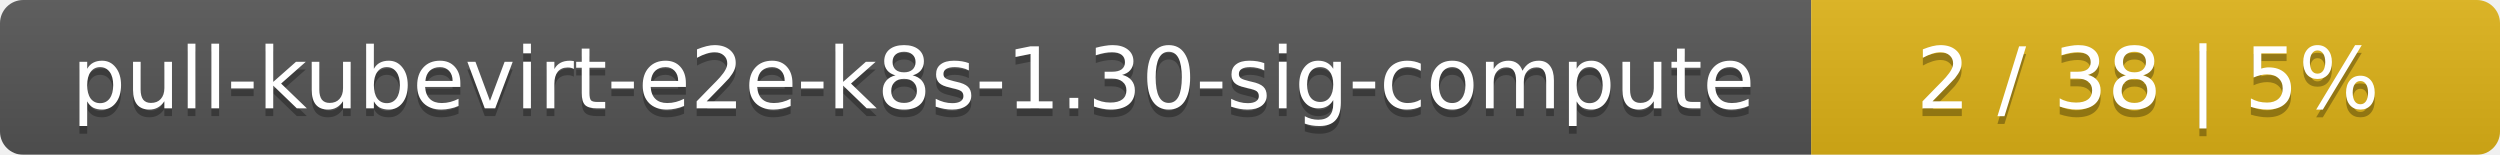
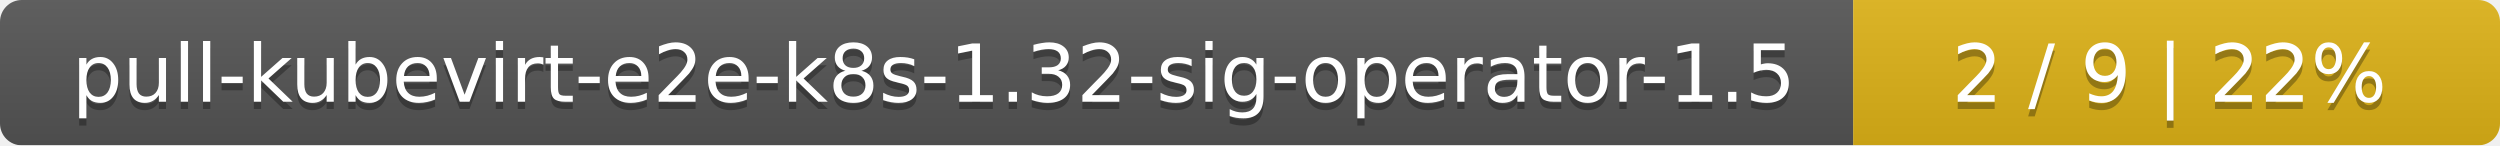
- <svg xmlns="http://www.w3.org/2000/svg" width="323" height="20">
+ <svg xmlns="http://www.w3.org/2000/svg" width="344" height="20">
  <linearGradient id="smooth" x2="0" y2="100%">
    <stop offset="0" stop-color="#bbb" stop-opacity=".1" />
    <stop offset="1" stop-opacity=".1" />
  </linearGradient>
  <mask id="round">
-     <rect width="323" height="20" rx="3" fill="#fff" />
+     <rect width="344" height="20" rx="3" fill="#fff" />
  </mask>
  <g mask="url(#round)">
-     <rect width="234" height="20" fill="#555" />
-     <rect x="234" width="89" height="20" fill="#dfb317" />
-     <rect width="323" height="20" fill="url(#smooth)" />
+     <rect width="255" height="20" fill="#555" />
+     <rect x="255" width="89" height="20" fill="#dfb317" />
+     <rect width="344" height="20" fill="url(#smooth)" />
  </g>
  <g fill="#fff" text-anchor="middle" font-family="DejaVu Sans,Verdana,Geneva,sans-serif" font-size="11">
-     <text x="118" y="15" fill="#010101" fill-opacity=".3">pull-kubevirt-e2e-k8s-1.30-sig-compute</text>
-     <text x="118" y="14">pull-kubevirt-e2e-k8s-1.30-sig-compute</text>
-     <text x="277.5" y="15" fill="#010101" fill-opacity=".3">2 / 38    |    5%</text>
-     <text x="277.5" y="14">2 / 38    |    5%</text>
+     <text x="128.5" y="15" fill="#010101" fill-opacity=".3">pull-kubevirt-e2e-k8s-1.32-sig-operator-1.5</text>
+     <text x="128.5" y="14">pull-kubevirt-e2e-k8s-1.32-sig-operator-1.5</text>
+     <text x="298.5" y="15" fill="#010101" fill-opacity=".3">2 / 9    |    22%</text>
+     <text x="298.5" y="14">2 / 9    |    22%</text>
  </g>
</svg>
